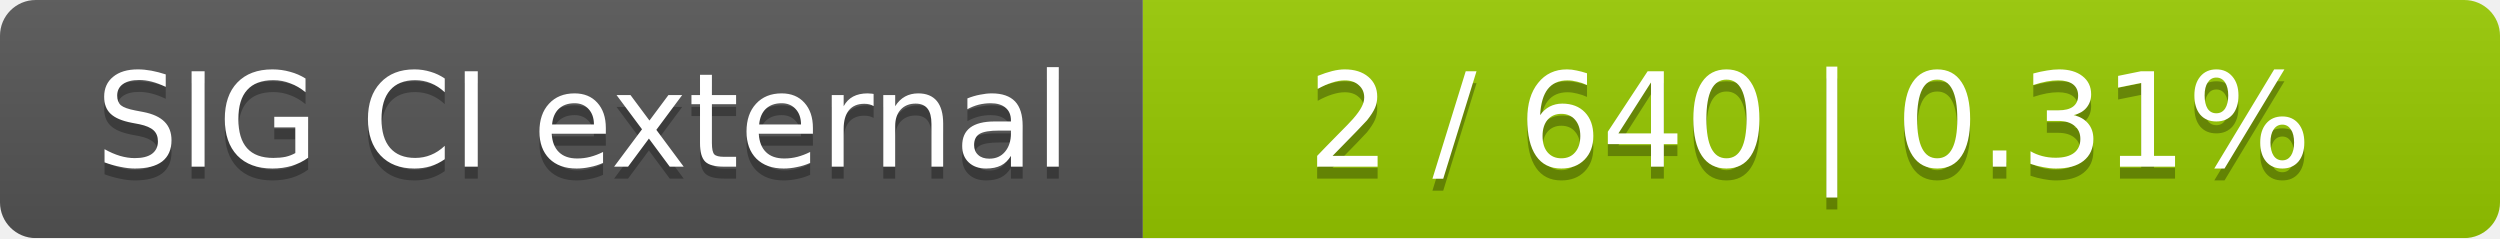
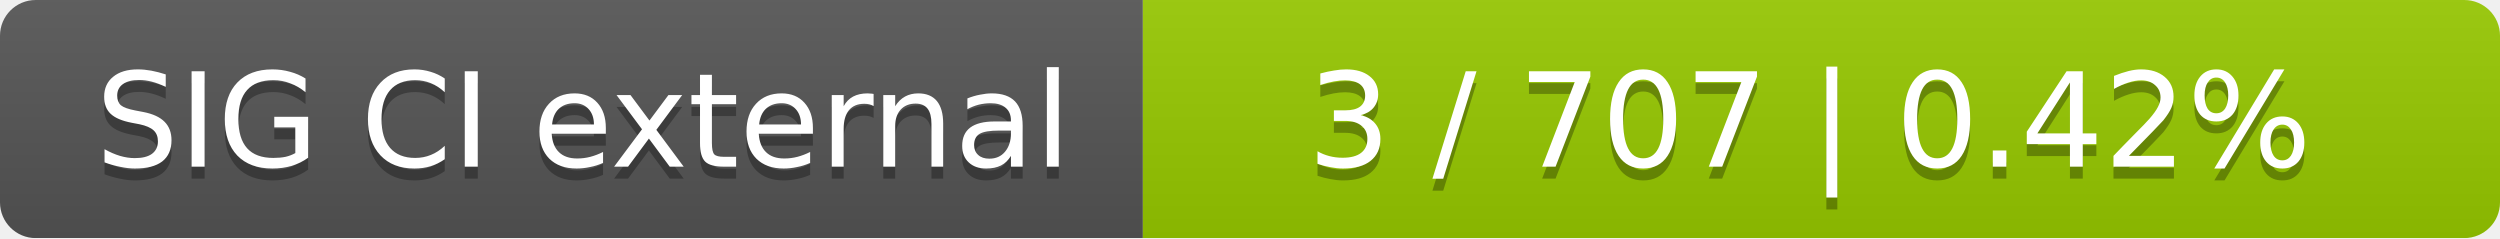
<svg xmlns="http://www.w3.org/2000/svg" width="210" height="20">
  <linearGradient id="smooth" x2="0" y2="100%">
    <stop offset="0" stop-color="#bbb" stop-opacity=".1" />
    <stop offset="1" stop-opacity=".1" />
  </linearGradient>
  <mask id="round">
    <rect width="210" height="20" rx="3" fill="#fff" />
  </mask>
  <g mask="url(#round)">
    <rect width="96" height="20" fill="#555" />
    <rect x="96" width="114" height="20" fill="#97ca00" />
    <rect width="210" height="20" fill="url(#smooth)" />
  </g>
  <g fill="#fff" text-anchor="middle" font-family="DejaVu Sans,Verdana,Geneva,sans-serif" font-size="11">
    <text x="49" y="15" fill="#010101" fill-opacity=".3">SIG CI external</text>
    <text x="49" y="14">SIG CI external</text>
-     <text x="152" y="15" fill="#010101" fill-opacity=".3">2 / 640    |    0.31%</text>
-     <text x="152" y="14">2 / 640    |    0.31%</text>
+     <text x="152" y="15" fill="#010101" fill-opacity=".3">3 / 707    |    0.42%</text>
+     <text x="152" y="14">3 / 707    |    0.42%</text>
  </g>
</svg>
